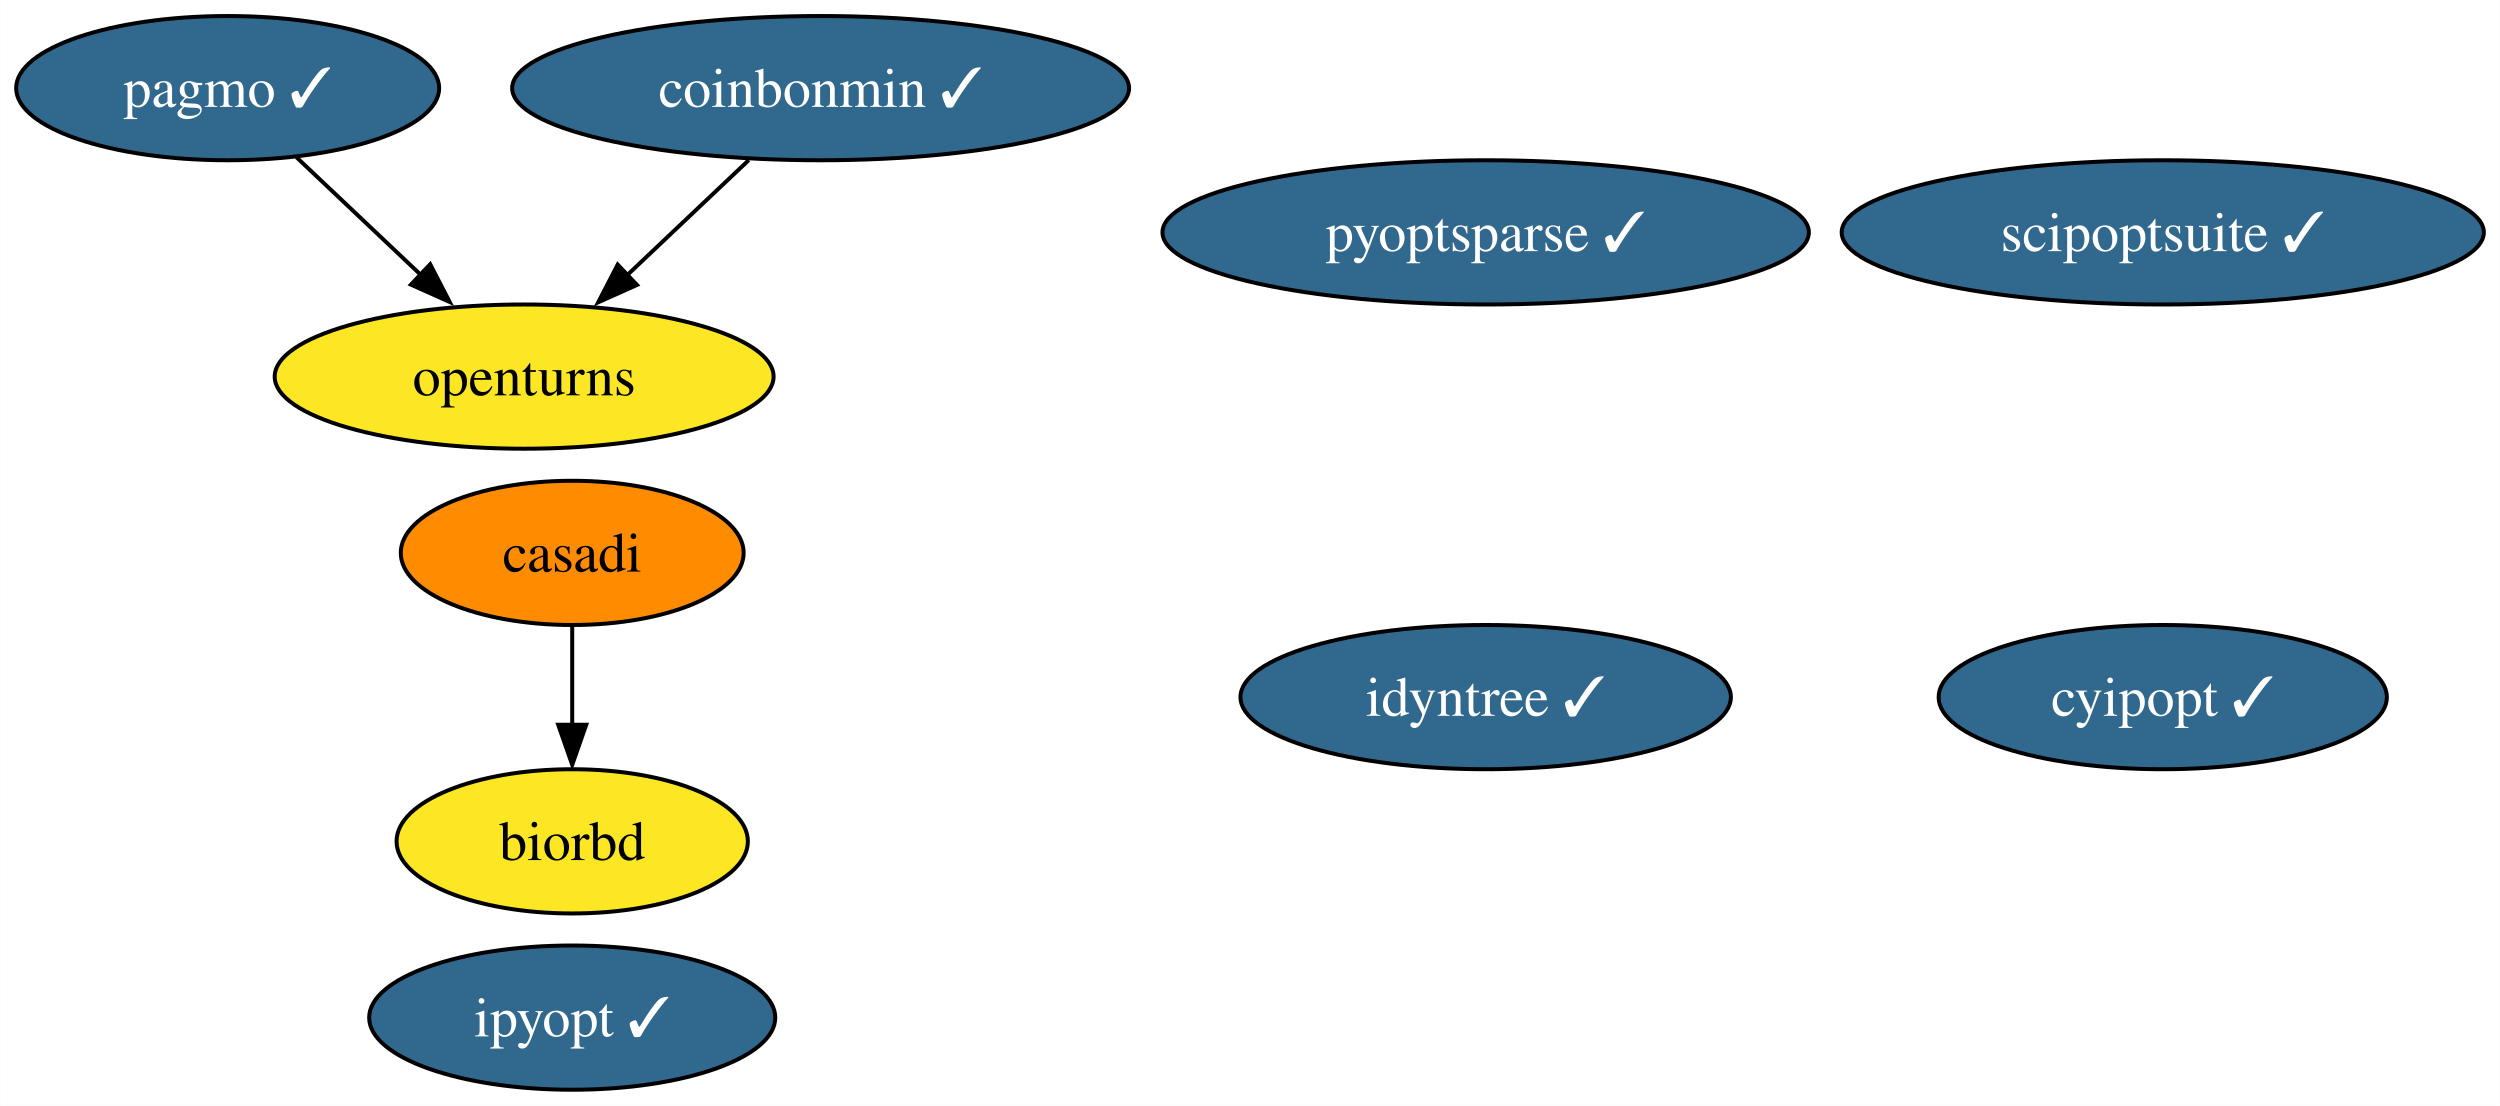
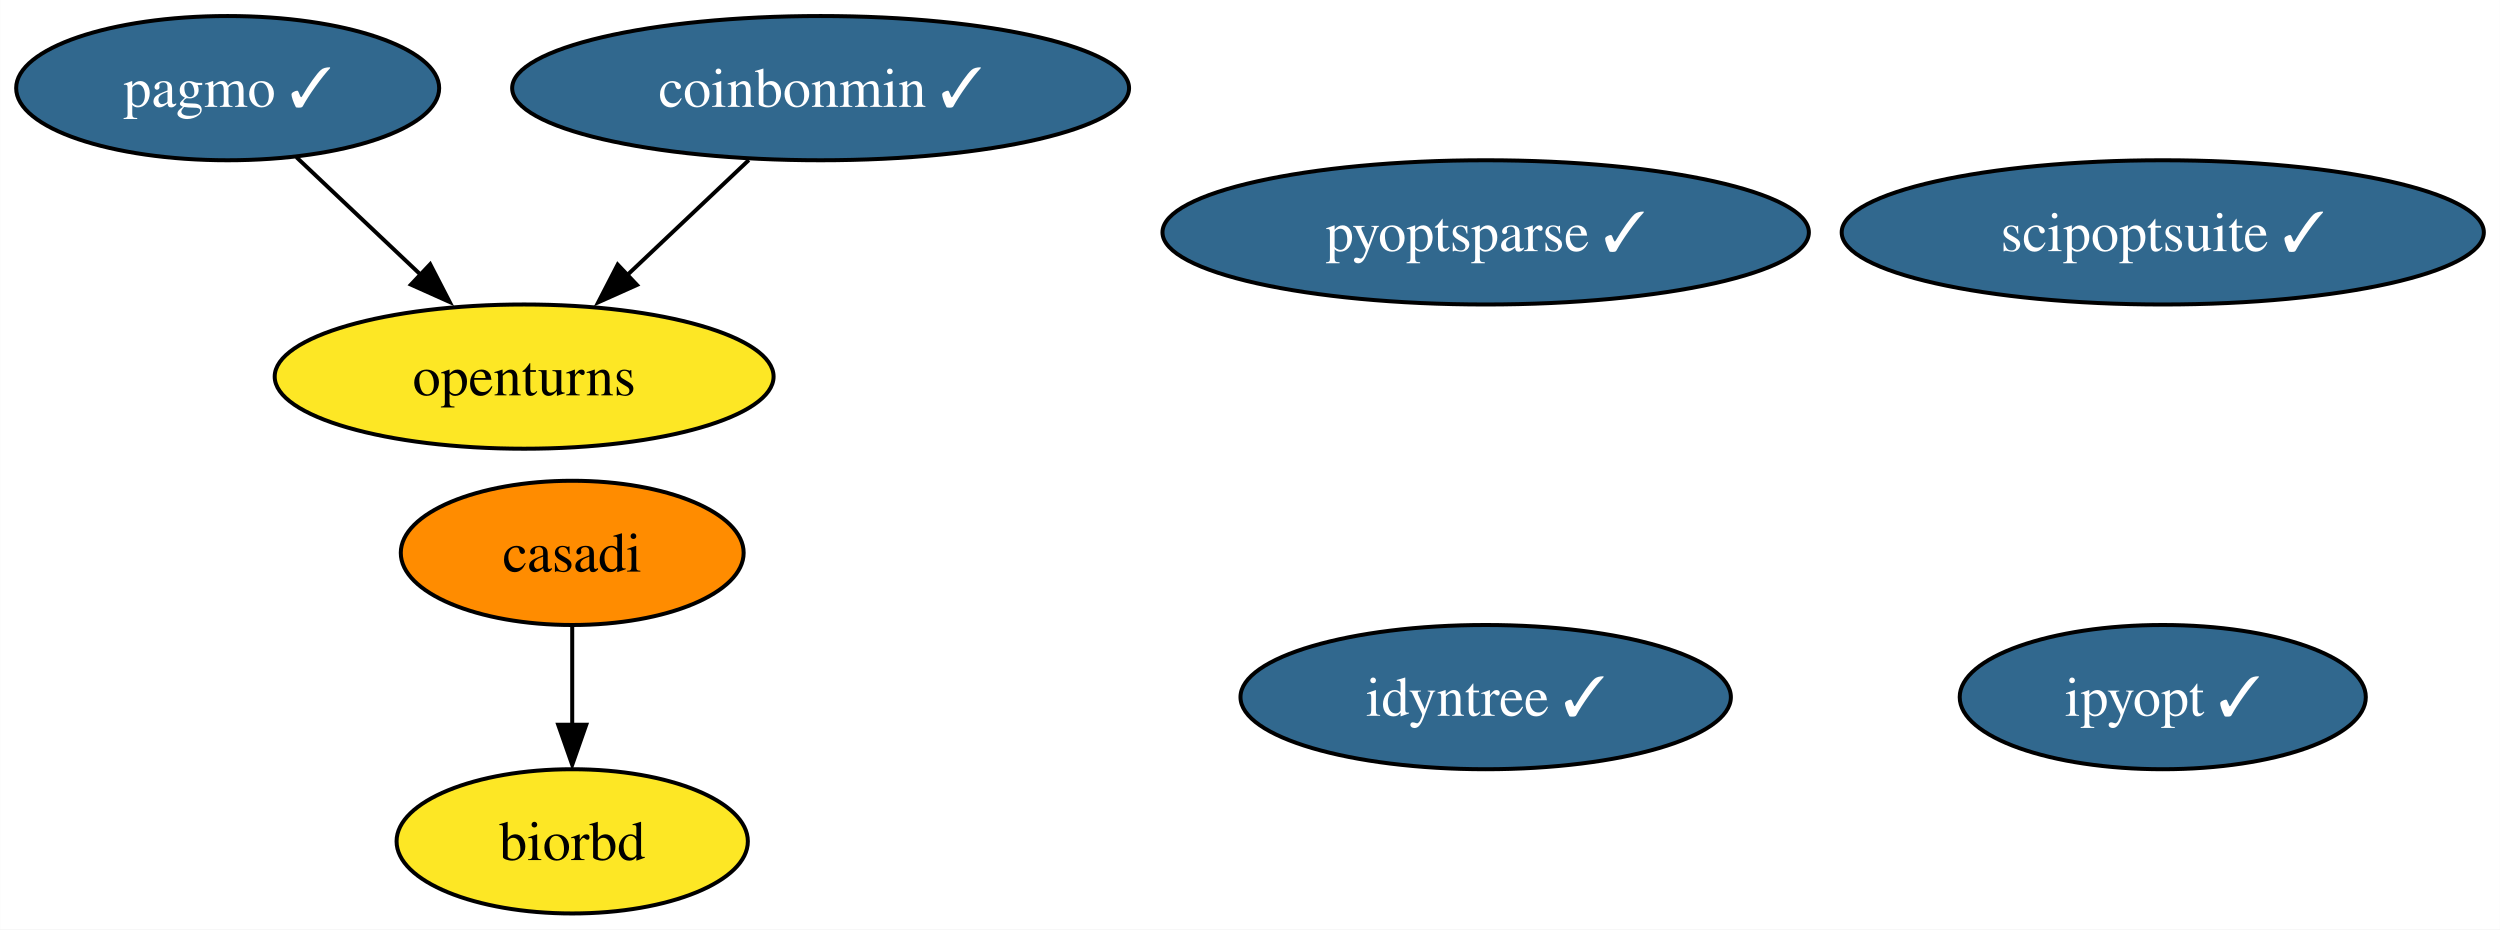
- <svg xmlns="http://www.w3.org/2000/svg" xmlns:xlink="http://www.w3.org/1999/xlink" width="624pt" height="276pt" viewBox="0.00 0.00 623.93 276.00">
-   <g id="graph0" class="graph" transform="scale(1 1) rotate(0) translate(4 272)">
-     <polygon fill="white" stroke="none" points="-4,4 -4,-272 619.93,-272 619.93,4 -4,4" />
+ <svg xmlns="http://www.w3.org/2000/svg" xmlns:xlink="http://www.w3.org/1999/xlink" width="624pt" height="232pt" viewBox="0.00 0.00 623.93 232.00">
+   <g id="graph0" class="graph" transform="scale(1 1) rotate(0) translate(4 228)">
+     <polygon fill="white" stroke="none" points="-4,4 -4,-228 619.93,-228 619.93,4 -4,4" />
    <g id="node1" class="node">
      <g id="a_node1">
        <a xlink:href="https://github.com/conda-forge/casadi-feedstock" xlink:title="casadi">
-           <ellipse fill="#ff8c00" stroke="black" cx="138.79" cy="-134" rx="42.79" ry="18" />
-           <text text-anchor="middle" x="138.79" y="-129.32" font-family="Times,serif" font-size="14.00">casadi</text>
+           <ellipse fill="#ff8c00" stroke="black" cx="138.79" cy="-90" rx="42.79" ry="18" />
+           <text text-anchor="middle" x="138.79" y="-85.33" font-family="Times,serif" font-size="14.00">casadi</text>
        </a>
      </g>
    </g>
-     <g id="node5" class="node">
-       <g id="a_node5">
+     <g id="node4" class="node">
+       <g id="a_node4">
        <a xlink:href="https://github.com/conda-forge/biorbd-feedstock" xlink:title="biorbd">
-           <ellipse fill="#fde725" stroke="black" cx="138.79" cy="-62" rx="43.84" ry="18" />
-           <text text-anchor="middle" x="138.79" y="-57.33" font-family="Times,serif" font-size="14.00">biorbd</text>
+           <ellipse fill="#fde725" stroke="black" cx="138.79" cy="-18" rx="43.84" ry="18" />
+           <text text-anchor="middle" x="138.79" y="-13.32" font-family="Times,serif" font-size="14.00">biorbd</text>
        </a>
      </g>
    </g>
    <g id="edge1" class="edge">
-       <path fill="none" stroke="black" d="M138.79,-115.7C138.79,-108.24 138.79,-99.32 138.79,-90.97" />
-       <polygon fill="black" stroke="black" points="142.29,-91.1 138.79,-81.1 135.29,-91.1 142.29,-91.1" />
+       <path fill="none" stroke="black" d="M138.79,-71.7C138.79,-64.24 138.79,-55.32 138.79,-46.97" />
+       <polygon fill="black" stroke="black" points="142.29,-47.1 138.79,-37.1 135.29,-47.1 142.29,-47.1" />
    </g>
    <g id="node2" class="node">
      <g id="a_node2">
-         <a xlink:href="https://github.com/conda-forge/cyipopt-feedstock/pull/47" xlink:title="cyipopt ✓">
-           <ellipse fill="#31688e" stroke="black" cx="535.79" cy="-98" rx="55.94" ry="18" />
-           <text text-anchor="middle" x="535.79" y="-93.33" font-family="Times,serif" font-size="14.00" fill="white">cyipopt ✓</text>
+         <a xlink:href="https://github.com/conda-forge/openturns-feedstock" xlink:title="openturns">
+           <ellipse fill="#fde725" stroke="black" cx="126.79" cy="-134" rx="62.26" ry="18" />
+           <text text-anchor="middle" x="126.79" y="-129.32" font-family="Times,serif" font-size="14.00">openturns</text>
        </a>
      </g>
    </g>
    <g id="node3" class="node">
      <g id="a_node3">
-         <a xlink:href="https://github.com/conda-forge/openturns-feedstock" xlink:title="openturns">
-           <ellipse fill="#fde725" stroke="black" cx="126.79" cy="-178" rx="62.26" ry="18" />
-           <text text-anchor="middle" x="126.79" y="-173.32" font-family="Times,serif" font-size="14.00">openturns</text>
-         </a>
-       </g>
-     </g>
-     <g id="node4" class="node">
-       <g id="a_node4">
        <a xlink:href="https://github.com/conda-forge/pagmo-feedstock/pull/70" xlink:title="pagmo ✓">
-           <ellipse fill="#31688e" stroke="black" cx="52.79" cy="-250" rx="52.79" ry="18" />
-           <text text-anchor="middle" x="52.79" y="-245.32" font-family="Times,serif" font-size="14.00" fill="white">pagmo ✓</text>
+           <ellipse fill="#31688e" stroke="black" cx="52.79" cy="-206" rx="52.79" ry="18" />
+           <text text-anchor="middle" x="52.79" y="-201.33" font-family="Times,serif" font-size="14.00" fill="white">pagmo ✓</text>
        </a>
      </g>
    </g>
    <g id="edge2" class="edge">
-       <path fill="none" stroke="black" d="M69.95,-232.76C79.25,-223.97 90.92,-212.93 101.26,-203.14" />
-       <polygon fill="black" stroke="black" points="103.34,-206.05 108.2,-196.63 98.53,-200.96 103.34,-206.05" />
+       <path fill="none" stroke="black" d="M69.95,-188.76C79.25,-179.97 90.92,-168.93 101.26,-159.14" />
+       <polygon fill="black" stroke="black" points="103.34,-162.05 108.2,-152.63 98.53,-156.96 103.34,-162.05" />
+     </g>
+     <g id="node5" class="node">
+       <g id="a_node5">
+         <a xlink:href="https://github.com/conda-forge/ipyopt-feedstock/pull/26" xlink:title="ipyopt ✓">
+           <ellipse fill="#31688e" stroke="black" cx="535.79" cy="-54" rx="50.68" ry="18" />
+           <text text-anchor="middle" x="535.79" y="-49.33" font-family="Times,serif" font-size="14.00" fill="white">ipyopt ✓</text>
+         </a>
+       </g>
    </g>
    <g id="node6" class="node">
      <g id="a_node6">
-         <a xlink:href="https://github.com/conda-forge/ipyopt-feedstock/pull/26" xlink:title="ipyopt ✓">
-           <ellipse fill="#31688e" stroke="black" cx="138.79" cy="-18" rx="50.68" ry="18" />
-           <text text-anchor="middle" x="138.79" y="-13.32" font-family="Times,serif" font-size="14.00" fill="white">ipyopt ✓</text>
-         </a>
-       </g>
-     </g>
-     <g id="node7" class="node">
-       <g id="a_node7">
        <a xlink:href="https://github.com/conda-forge/coinbonmin-feedstock/pull/36" xlink:title="coinbonmin ✓">
-           <ellipse fill="#31688e" stroke="black" cx="200.79" cy="-250" rx="76.99" ry="18" />
-           <text text-anchor="middle" x="200.79" y="-245.32" font-family="Times,serif" font-size="14.00" fill="white">coinbonmin ✓</text>
+           <ellipse fill="#31688e" stroke="black" cx="200.79" cy="-206" rx="76.99" ry="18" />
+           <text text-anchor="middle" x="200.79" y="-201.33" font-family="Times,serif" font-size="14.00" fill="white">coinbonmin ✓</text>
        </a>
      </g>
    </g>
    <g id="edge3" class="edge">
-       <path fill="none" stroke="black" d="M182.87,-232.05C173.63,-223.31 162.19,-212.49 152.06,-202.9" />
-       <polygon fill="black" stroke="black" points="154.95,-200.88 145.28,-196.55 150.14,-205.96 154.95,-200.88" />
+       <path fill="none" stroke="black" d="M182.87,-188.05C173.63,-179.31 162.19,-168.49 152.06,-158.9" />
+       <polygon fill="black" stroke="black" points="154.95,-156.88 145.28,-152.55 150.14,-161.96 154.95,-156.88" />
+     </g>
+     <g id="node7" class="node">
+       <g id="a_node7">
+         <a xlink:href="https://github.com/conda-forge/scipoptsuite-feedstock/pull/42" xlink:title="scipoptsuite ✓">
+           <ellipse fill="#31688e" stroke="black" cx="535.79" cy="-170" rx="80.14" ry="18" />
+           <text text-anchor="middle" x="535.79" y="-165.32" font-family="Times,serif" font-size="14.00" fill="white">scipoptsuite ✓</text>
+         </a>
+       </g>
    </g>
    <g id="node8" class="node">
      <g id="a_node8">
-         <a xlink:href="https://github.com/conda-forge/scipoptsuite-feedstock/pull/42" xlink:title="scipoptsuite ✓">
-           <ellipse fill="#31688e" stroke="black" cx="535.79" cy="-214" rx="80.14" ry="18" />
-           <text text-anchor="middle" x="535.79" y="-209.32" font-family="Times,serif" font-size="14.00" fill="white">scipoptsuite ✓</text>
+         <a xlink:href="https://github.com/conda-forge/pyoptsparse-feedstock/pull/34" xlink:title="pyoptsparse ✓">
+           <ellipse fill="#31688e" stroke="black" cx="366.79" cy="-170" rx="80.67" ry="18" />
+           <text text-anchor="middle" x="366.79" y="-165.32" font-family="Times,serif" font-size="14.00" fill="white">pyoptsparse ✓</text>
        </a>
      </g>
    </g>
    <g id="node9" class="node">
      <g id="a_node9">
-         <a xlink:href="https://github.com/conda-forge/pyoptsparse-feedstock/pull/34" xlink:title="pyoptsparse ✓">
-           <ellipse fill="#31688e" stroke="black" cx="366.79" cy="-214" rx="80.67" ry="18" />
-           <text text-anchor="middle" x="366.79" y="-209.32" font-family="Times,serif" font-size="14.00" fill="white">pyoptsparse ✓</text>
-         </a>
-       </g>
-     </g>
-     <g id="node10" class="node">
-       <g id="a_node10">
        <a xlink:href="https://github.com/conda-forge/idyntree-feedstock/pull/61" xlink:title="idyntree ✓">
-           <ellipse fill="#31688e" stroke="black" cx="366.79" cy="-98" rx="61.2" ry="18" />
-           <text text-anchor="middle" x="366.79" y="-93.33" font-family="Times,serif" font-size="14.00" fill="white">idyntree ✓</text>
+           <ellipse fill="#31688e" stroke="black" cx="366.79" cy="-54" rx="61.2" ry="18" />
+           <text text-anchor="middle" x="366.79" y="-49.33" font-family="Times,serif" font-size="14.00" fill="white">idyntree ✓</text>
        </a>
      </g>
    </g>
  </g>
</svg>
